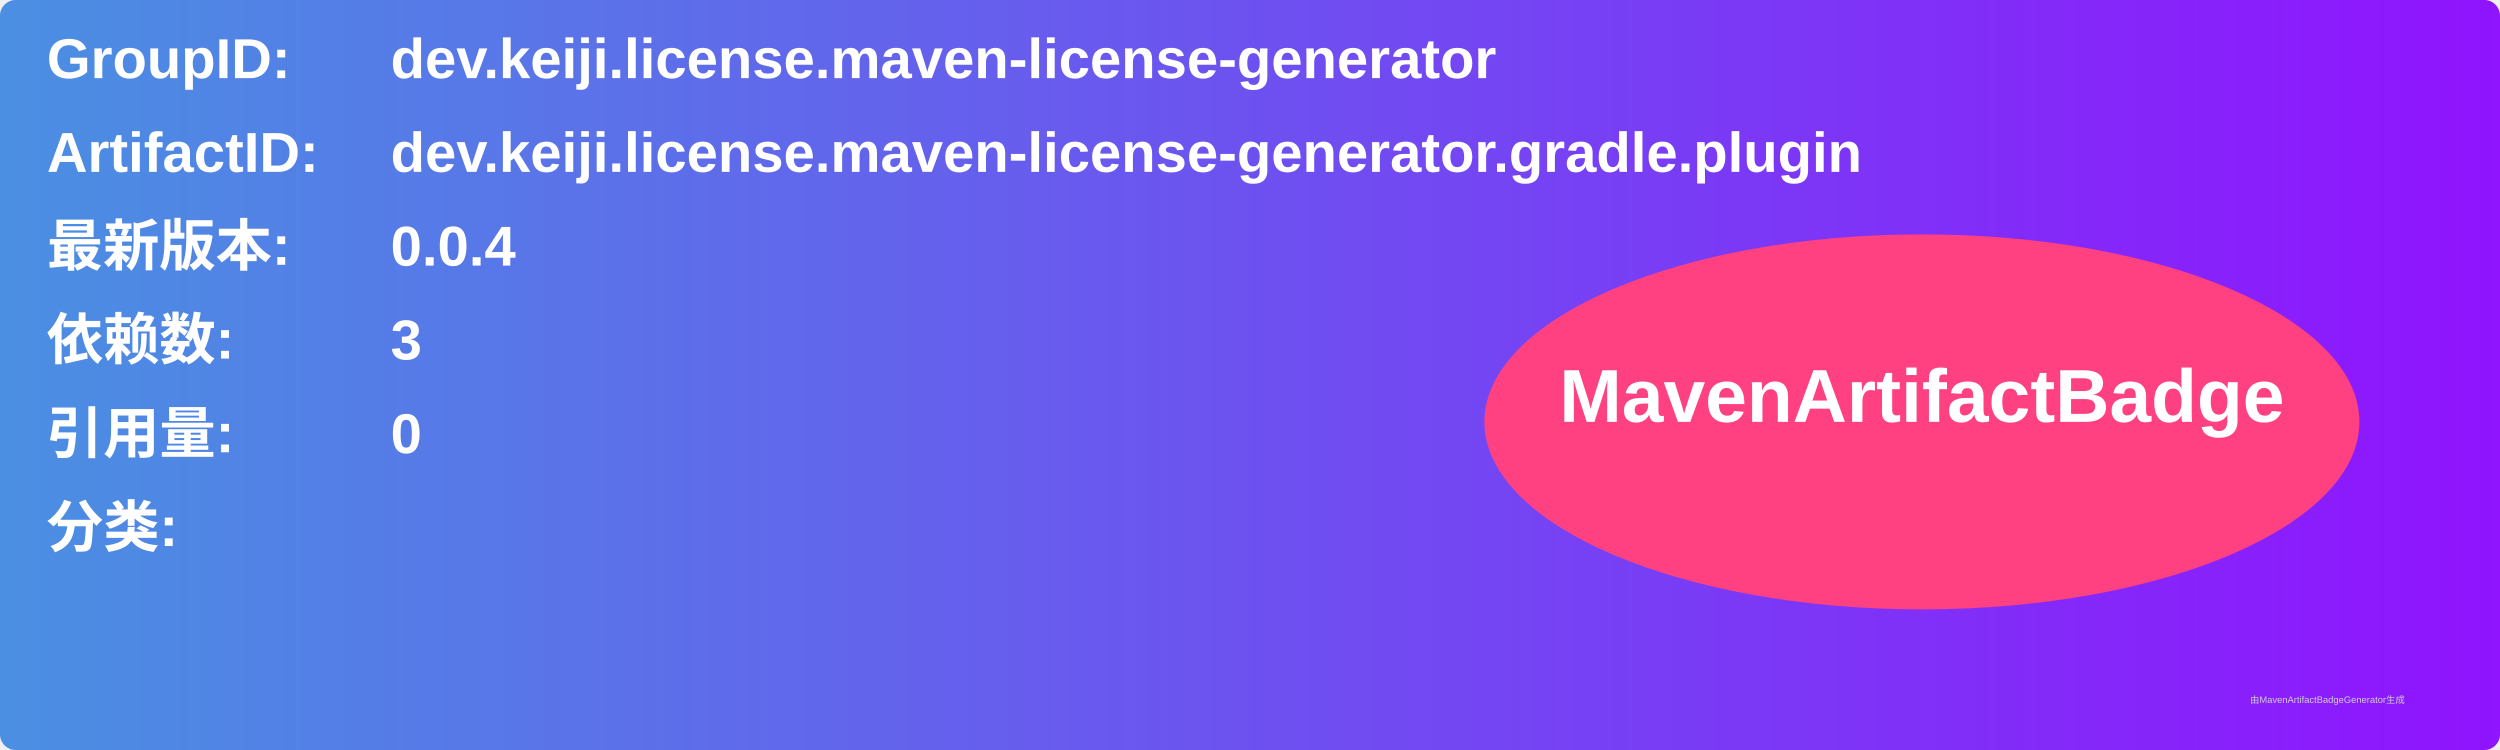
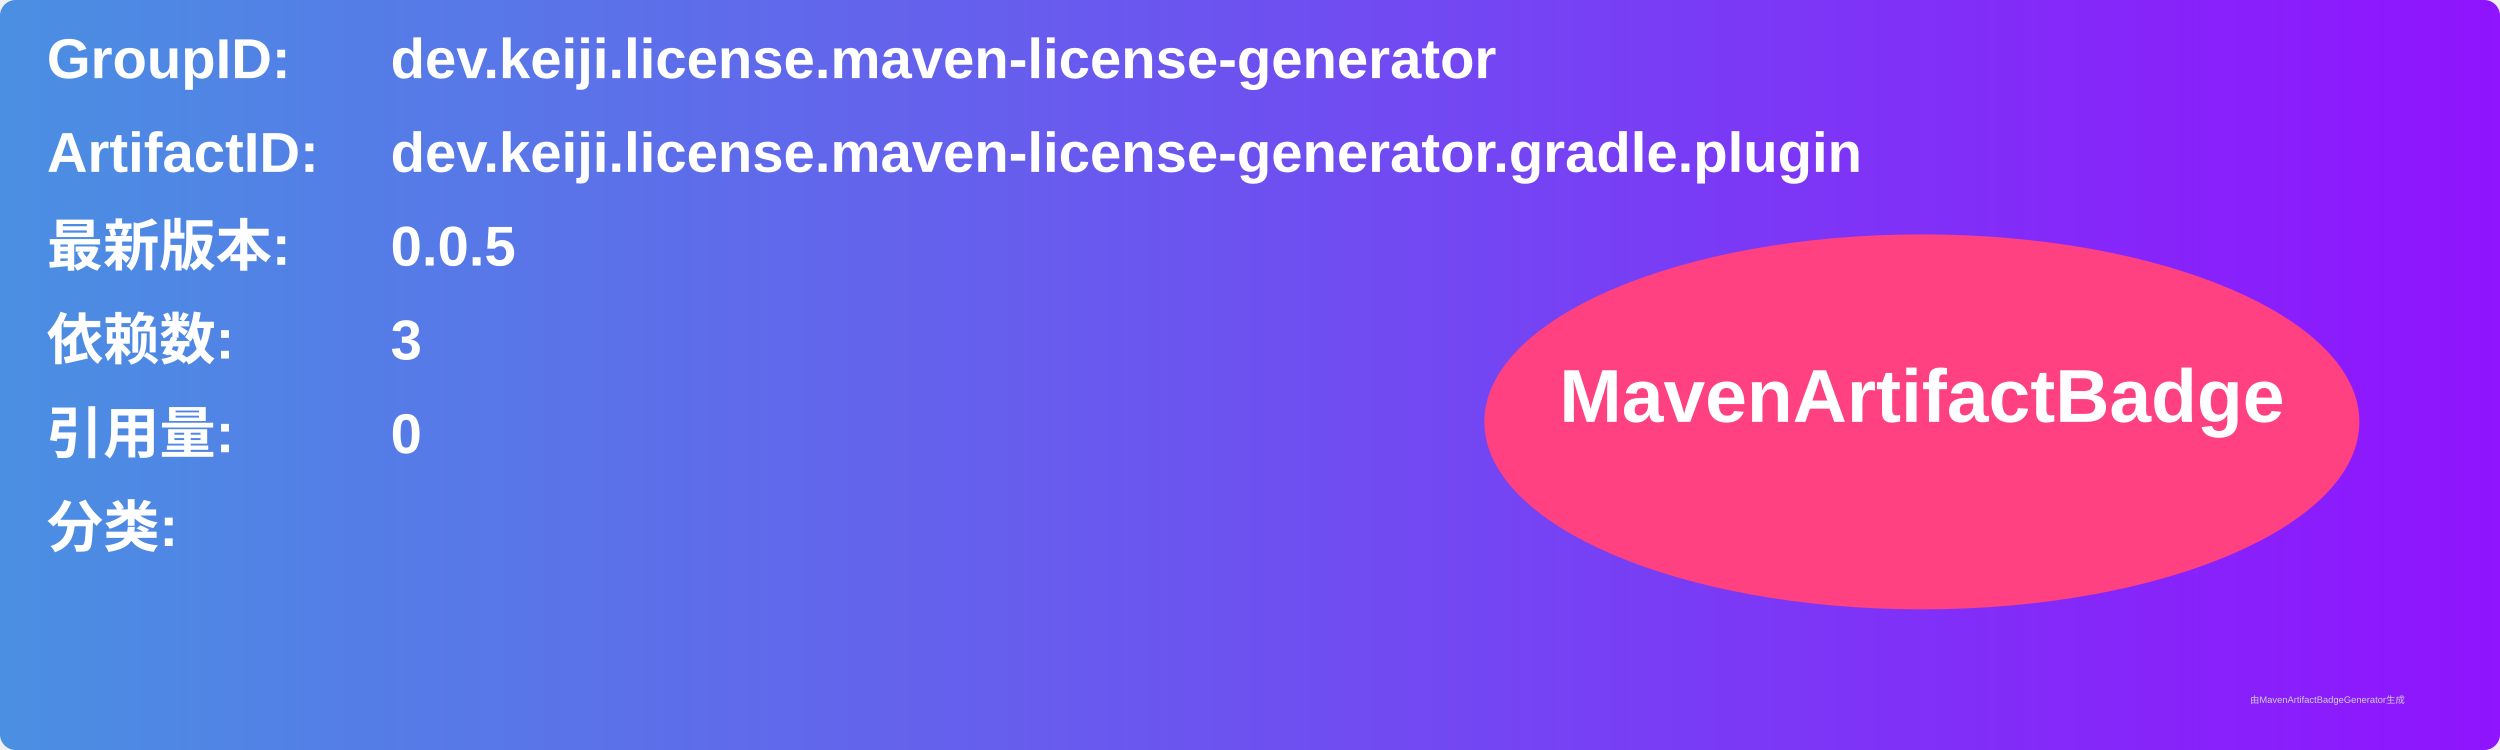
<svg xmlns="http://www.w3.org/2000/svg" width="800" height="240" viewBox="0 0 800 240">
  <linearGradient id="grad" x1="0%" y1="0%" x2="100%" y2="0%">
    <stop offset="0%" stop-color="#4a90e2" />
    <stop offset="100%" stop-color="#9013fe" />
  </linearGradient>
  <rect width="100%" height="100%" rx="5" ry="5" fill="url(#grad)" />
  <g transform="translate(15, 15)">
    <text x="0" y="10" font-family="Arial" font-size="18" fill="white" font-weight="bold" width="260">GroupID:</text>
    <text x="110" y="10" font-family="Arial" font-size="18" fill="white" font-weight="bold" width="460">dev.keiji.license.maven-license-generator</text>
    <text x="0" y="40" font-family="Arial" font-size="18" fill="white" font-weight="bold" width="260">ArtifactID:</text>
    <text x="110" y="40" font-family="Arial" font-size="18" fill="white" font-weight="bold" width="460">dev.keiji.license.maven-license-generator.gradle.plugin</text>
    <text x="0" y="70" font-family="Arial" font-size="18" fill="white" font-weight="bold">最新版本:</text>
    <text x="110" y="70" font-family="Arial" font-size="18" fill="white" font-weight="bold">
-       <tspan font-weight="bold">0.0.4</tspan>
+       <tspan font-weight="bold">0.0.5</tspan>
    </text>
    <text x="0" y="100" font-family="Arial" font-size="18" fill="white" font-weight="bold">依赖数: </text>
    <text x="110" y="100" font-family="Arial" font-size="18" fill="white">
      <tspan font-weight="bold">3</tspan>
    </text>
    <text x="0" y="130" font-family="Arial" font-size="18" fill="white" font-weight="bold">引用量: </text>
    <text x="110" y="130" font-family="Arial" font-size="18" fill="white">
      <tspan font-weight="bold">0</tspan>
    </text>
    <text x="0" y="160" font-family="Arial" font-size="18" fill="white" font-weight="bold">分类:</text>
    <text x="10" y="190" font-family="Arial" font-size="10" fill="white">
      <tspan font-weight="bold" />
    </text>
    <ellipse cx="600" cy="120" rx="140" ry="60" fill="#ff4081" />
    <text x="600" y="120" text-anchor="middle" font-family="Arial" font-size="24" fill="white" font-weight="bold">MavenArtifactBadge</text>
  </g>
  <text x="720" y="225" font-family="Arial" font-size="3" fill="#d0d0d0">由MavenArtifactBadgeGenerator生成</text>
</svg>
